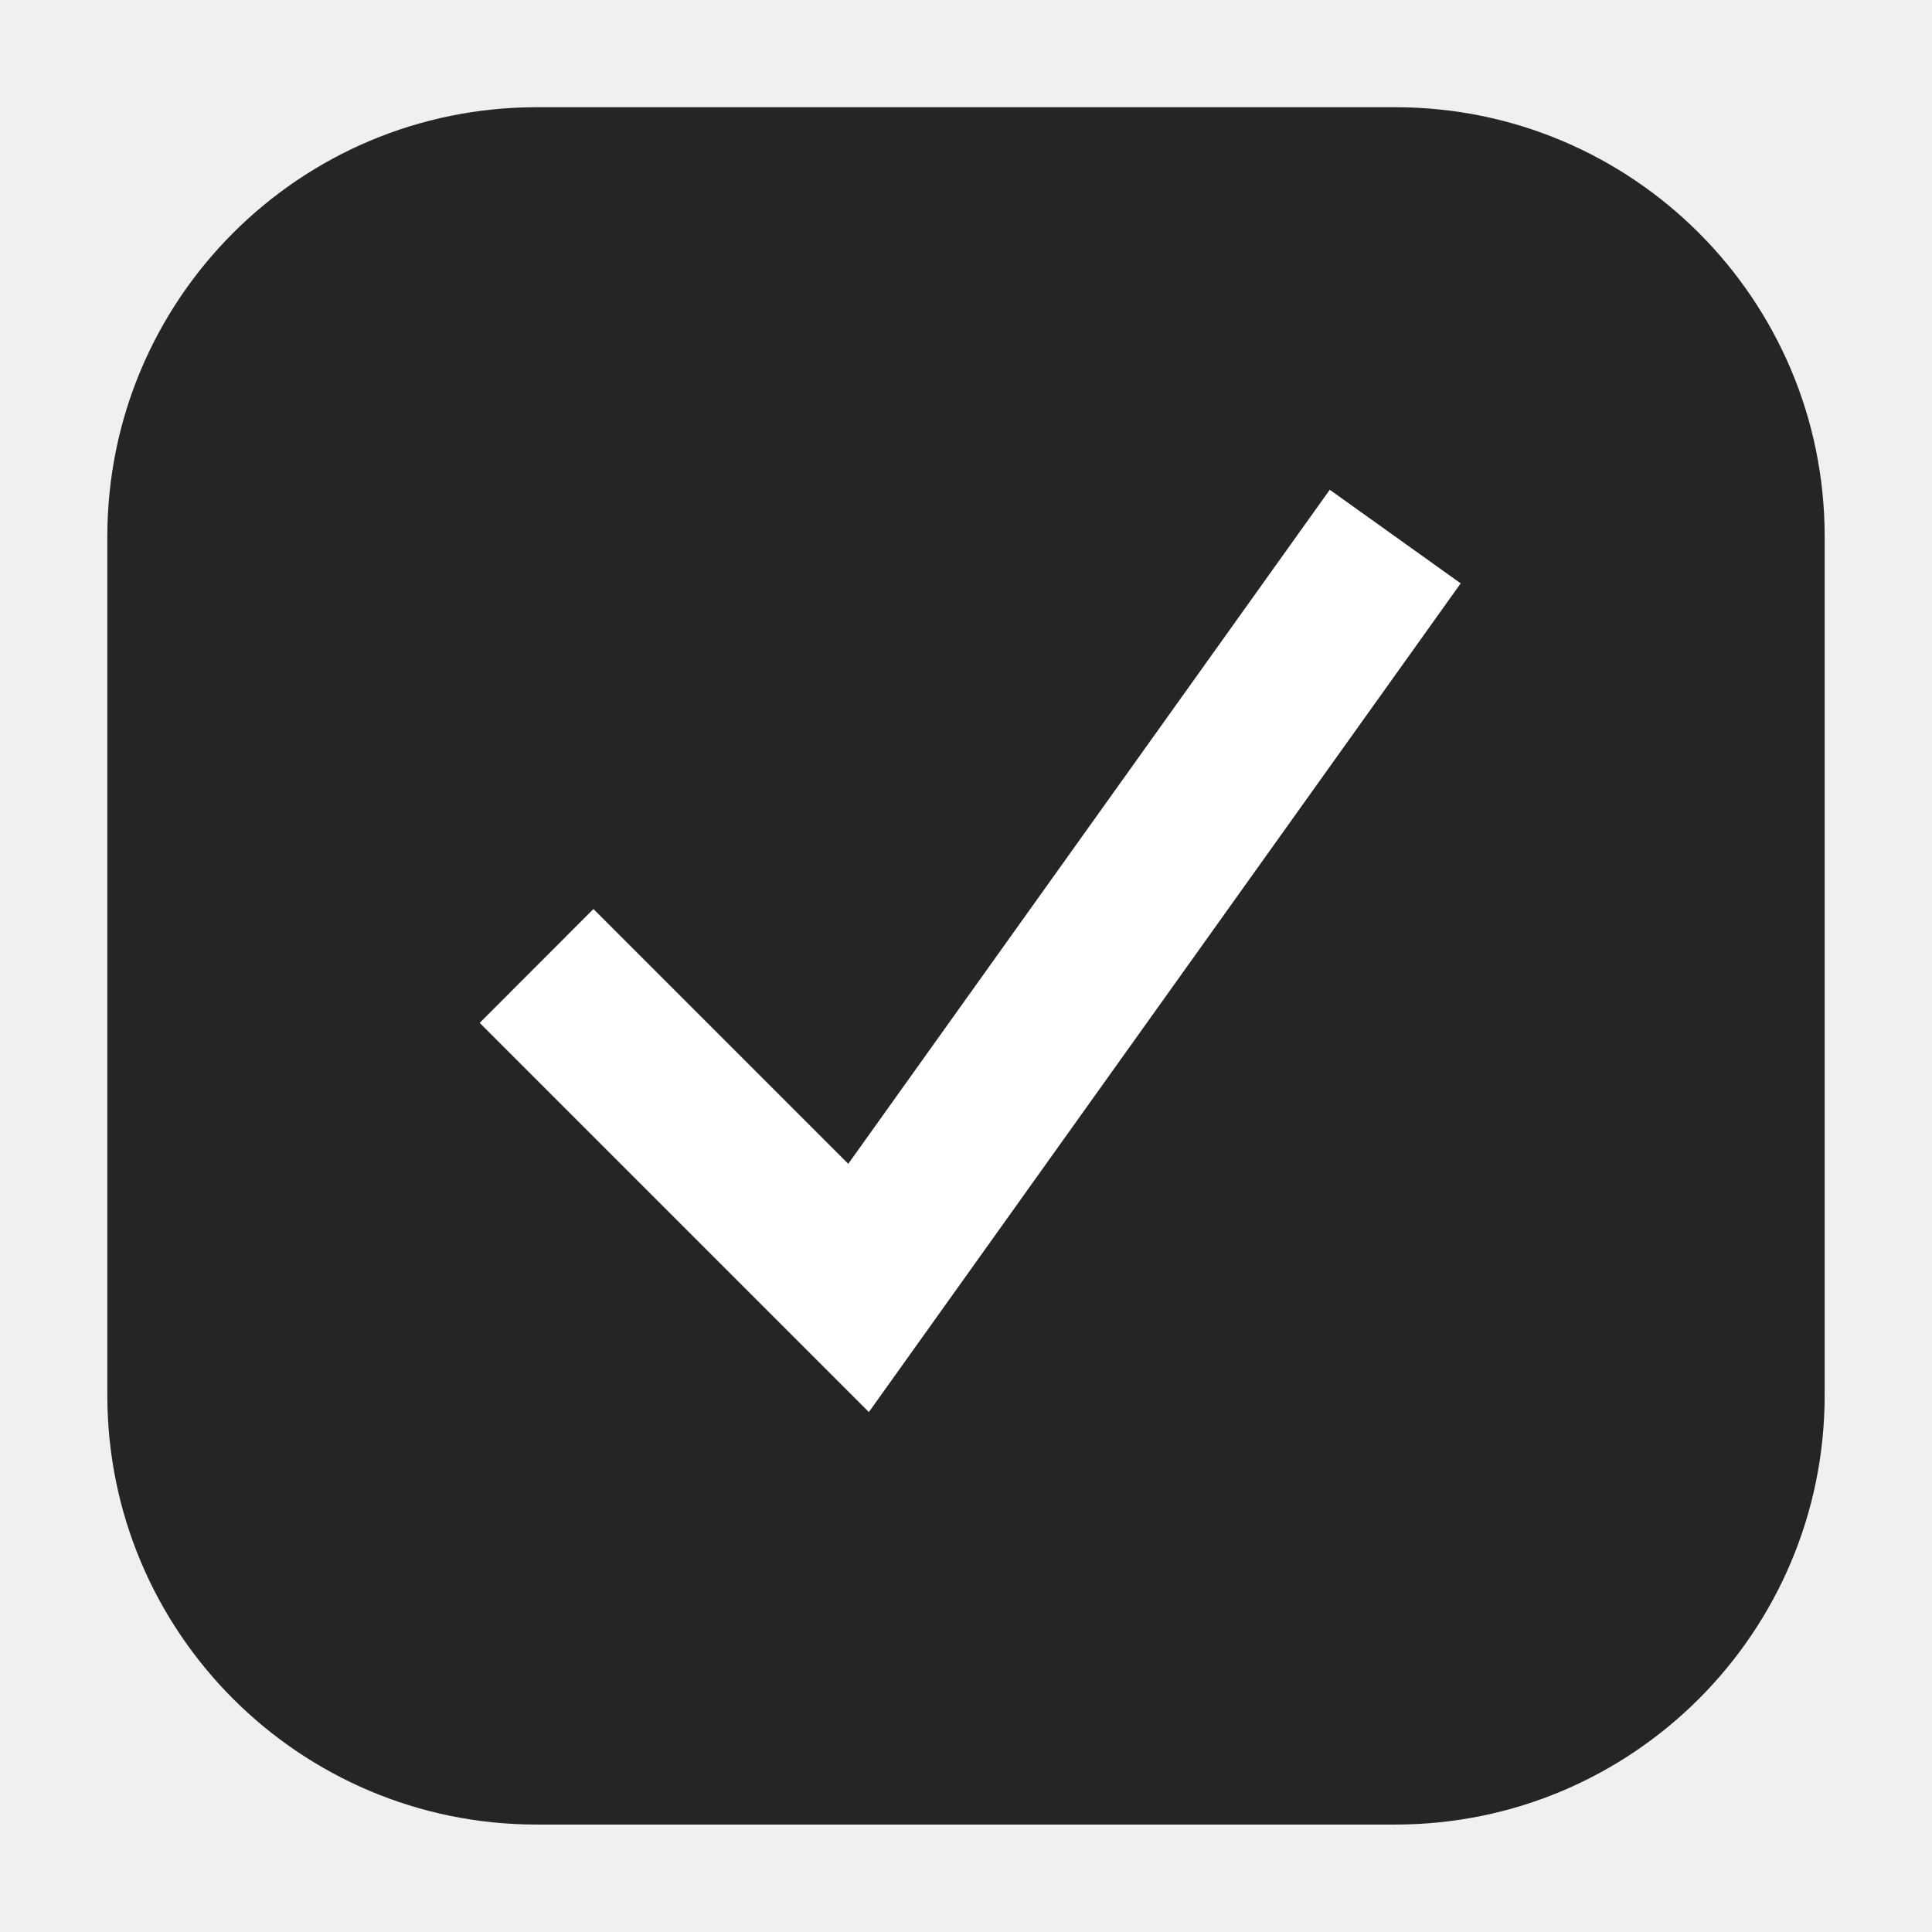
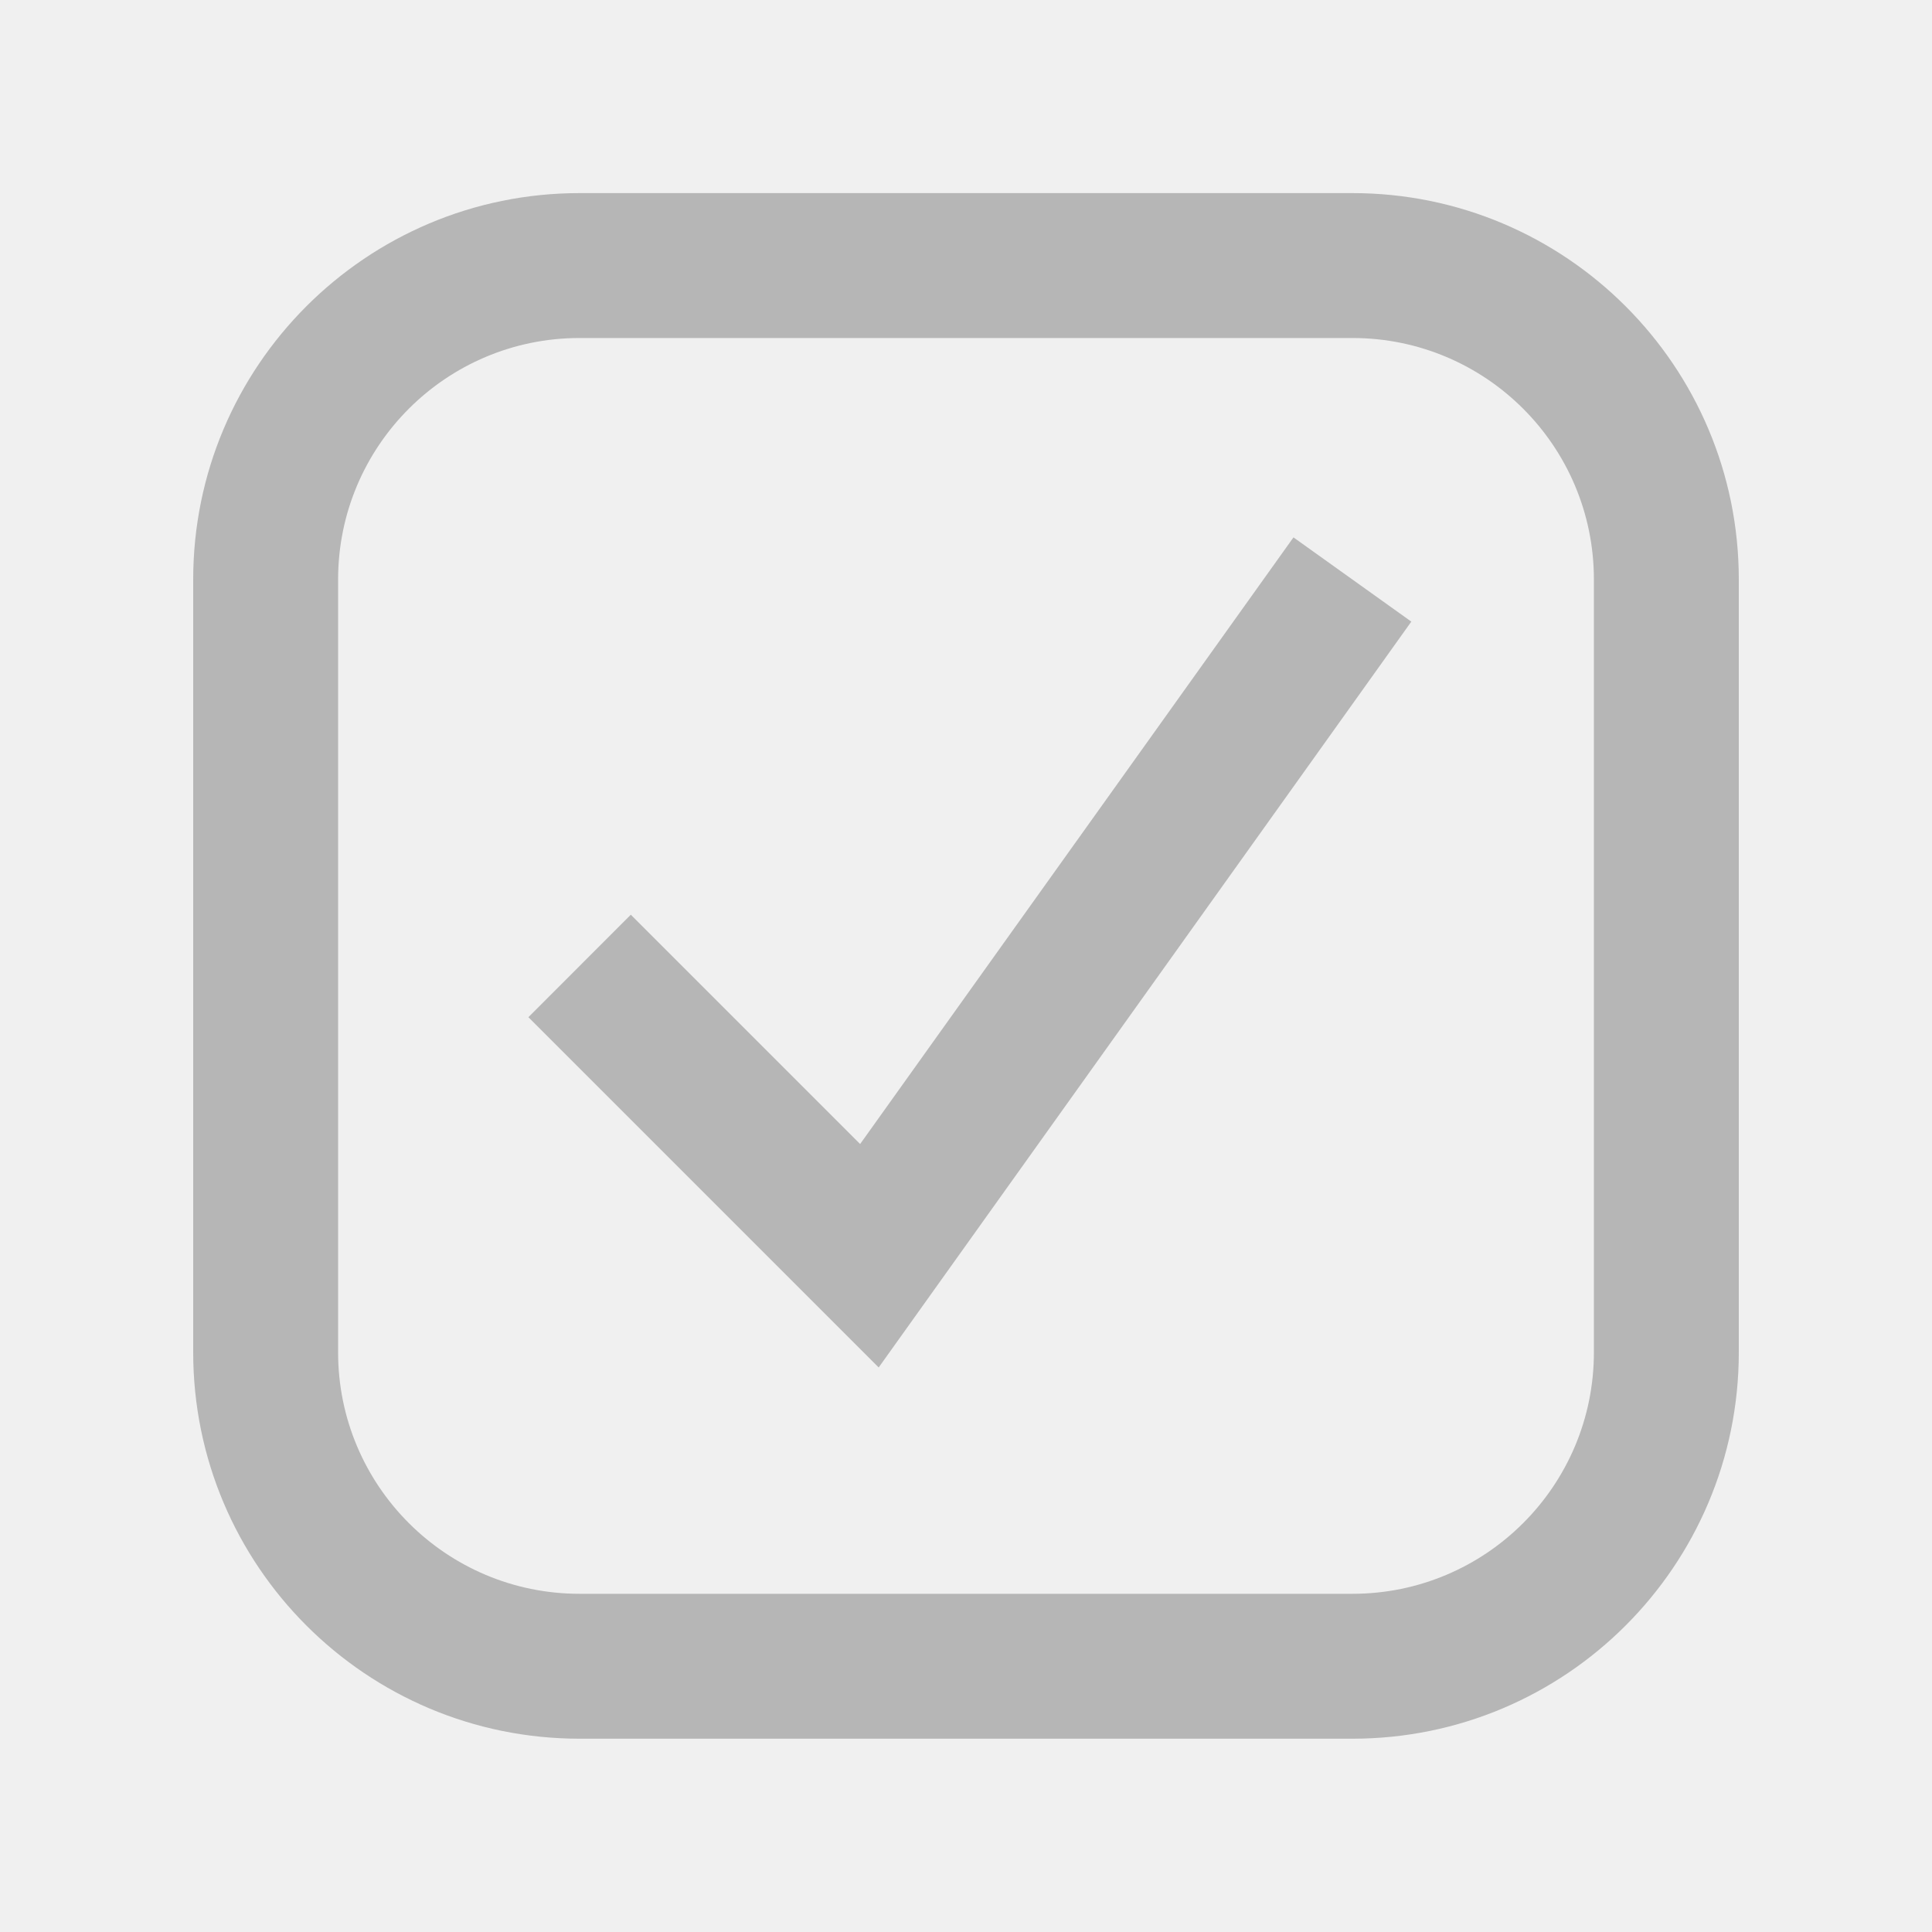
- <svg xmlns="http://www.w3.org/2000/svg" width="18" height="18" viewBox="0 0 18 18" fill="none">
-   <rect x="1" y="0.999" width="16" height="16" rx="4" fill="#252525" />
-   <path fill-rule="evenodd" clip-rule="evenodd" d="M13.609 5.435L8.095 13.156L4.469 9.53L5.529 8.469L7.903 10.843L12.389 4.563L13.609 5.435Z" fill="white" />
+ <svg xmlns="http://www.w3.org/2000/svg" width="20" height="20" viewBox="0 0 20 20" fill="none">
+   <path fill-rule="evenodd" clip-rule="evenodd" d="M14.61 6.435L9.096 14.156L5.47 10.53L6.53 9.469L8.904 11.843L13.39 5.563L14.61 6.435Z" fill="#b6b6b6" />
+   <path fill-rule="evenodd" clip-rule="evenodd" d="M14 3.499H6C4.619 3.499 3.5 4.618 3.5 5.999V13.999C3.5 15.38 4.619 16.499 6 16.499H14C15.381 16.499 16.5 15.38 16.5 13.999V5.999C16.5 4.618 15.381 3.499 14 3.499ZM6 1.999C3.791 1.999 2 3.79 2 5.999V13.999C2 16.208 3.791 17.999 6 17.999H14C16.209 17.999 18 16.208 18 13.999V5.999C18 3.79 16.209 1.999 14 1.999H6Z" fill="#b6b6b6" />
</svg>
